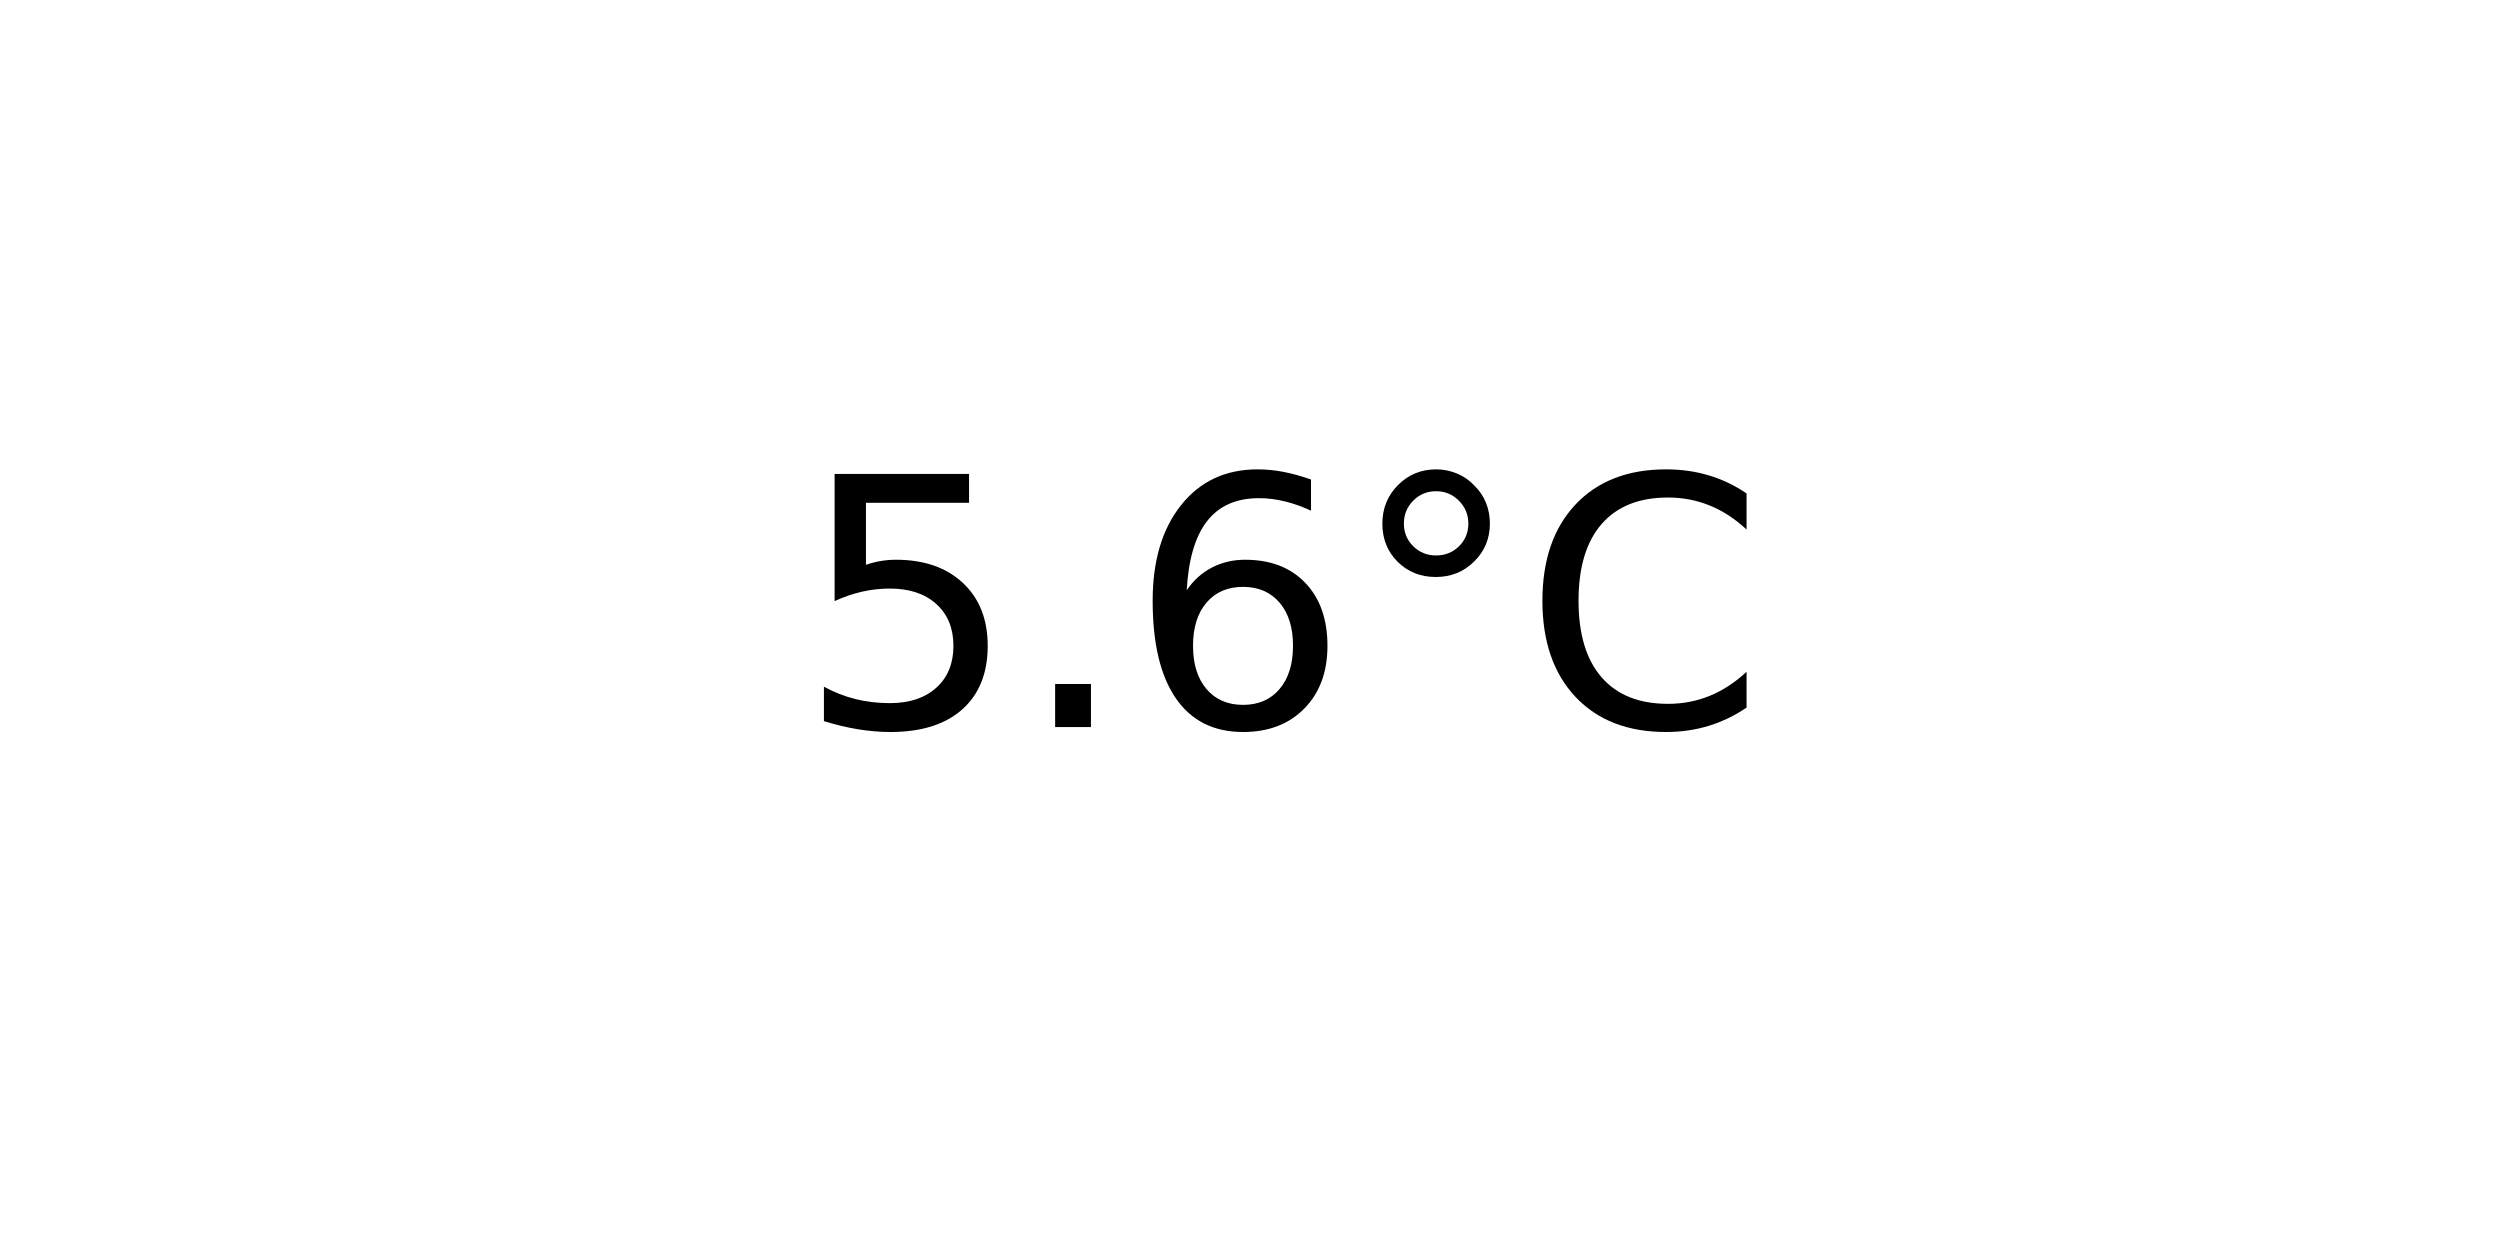
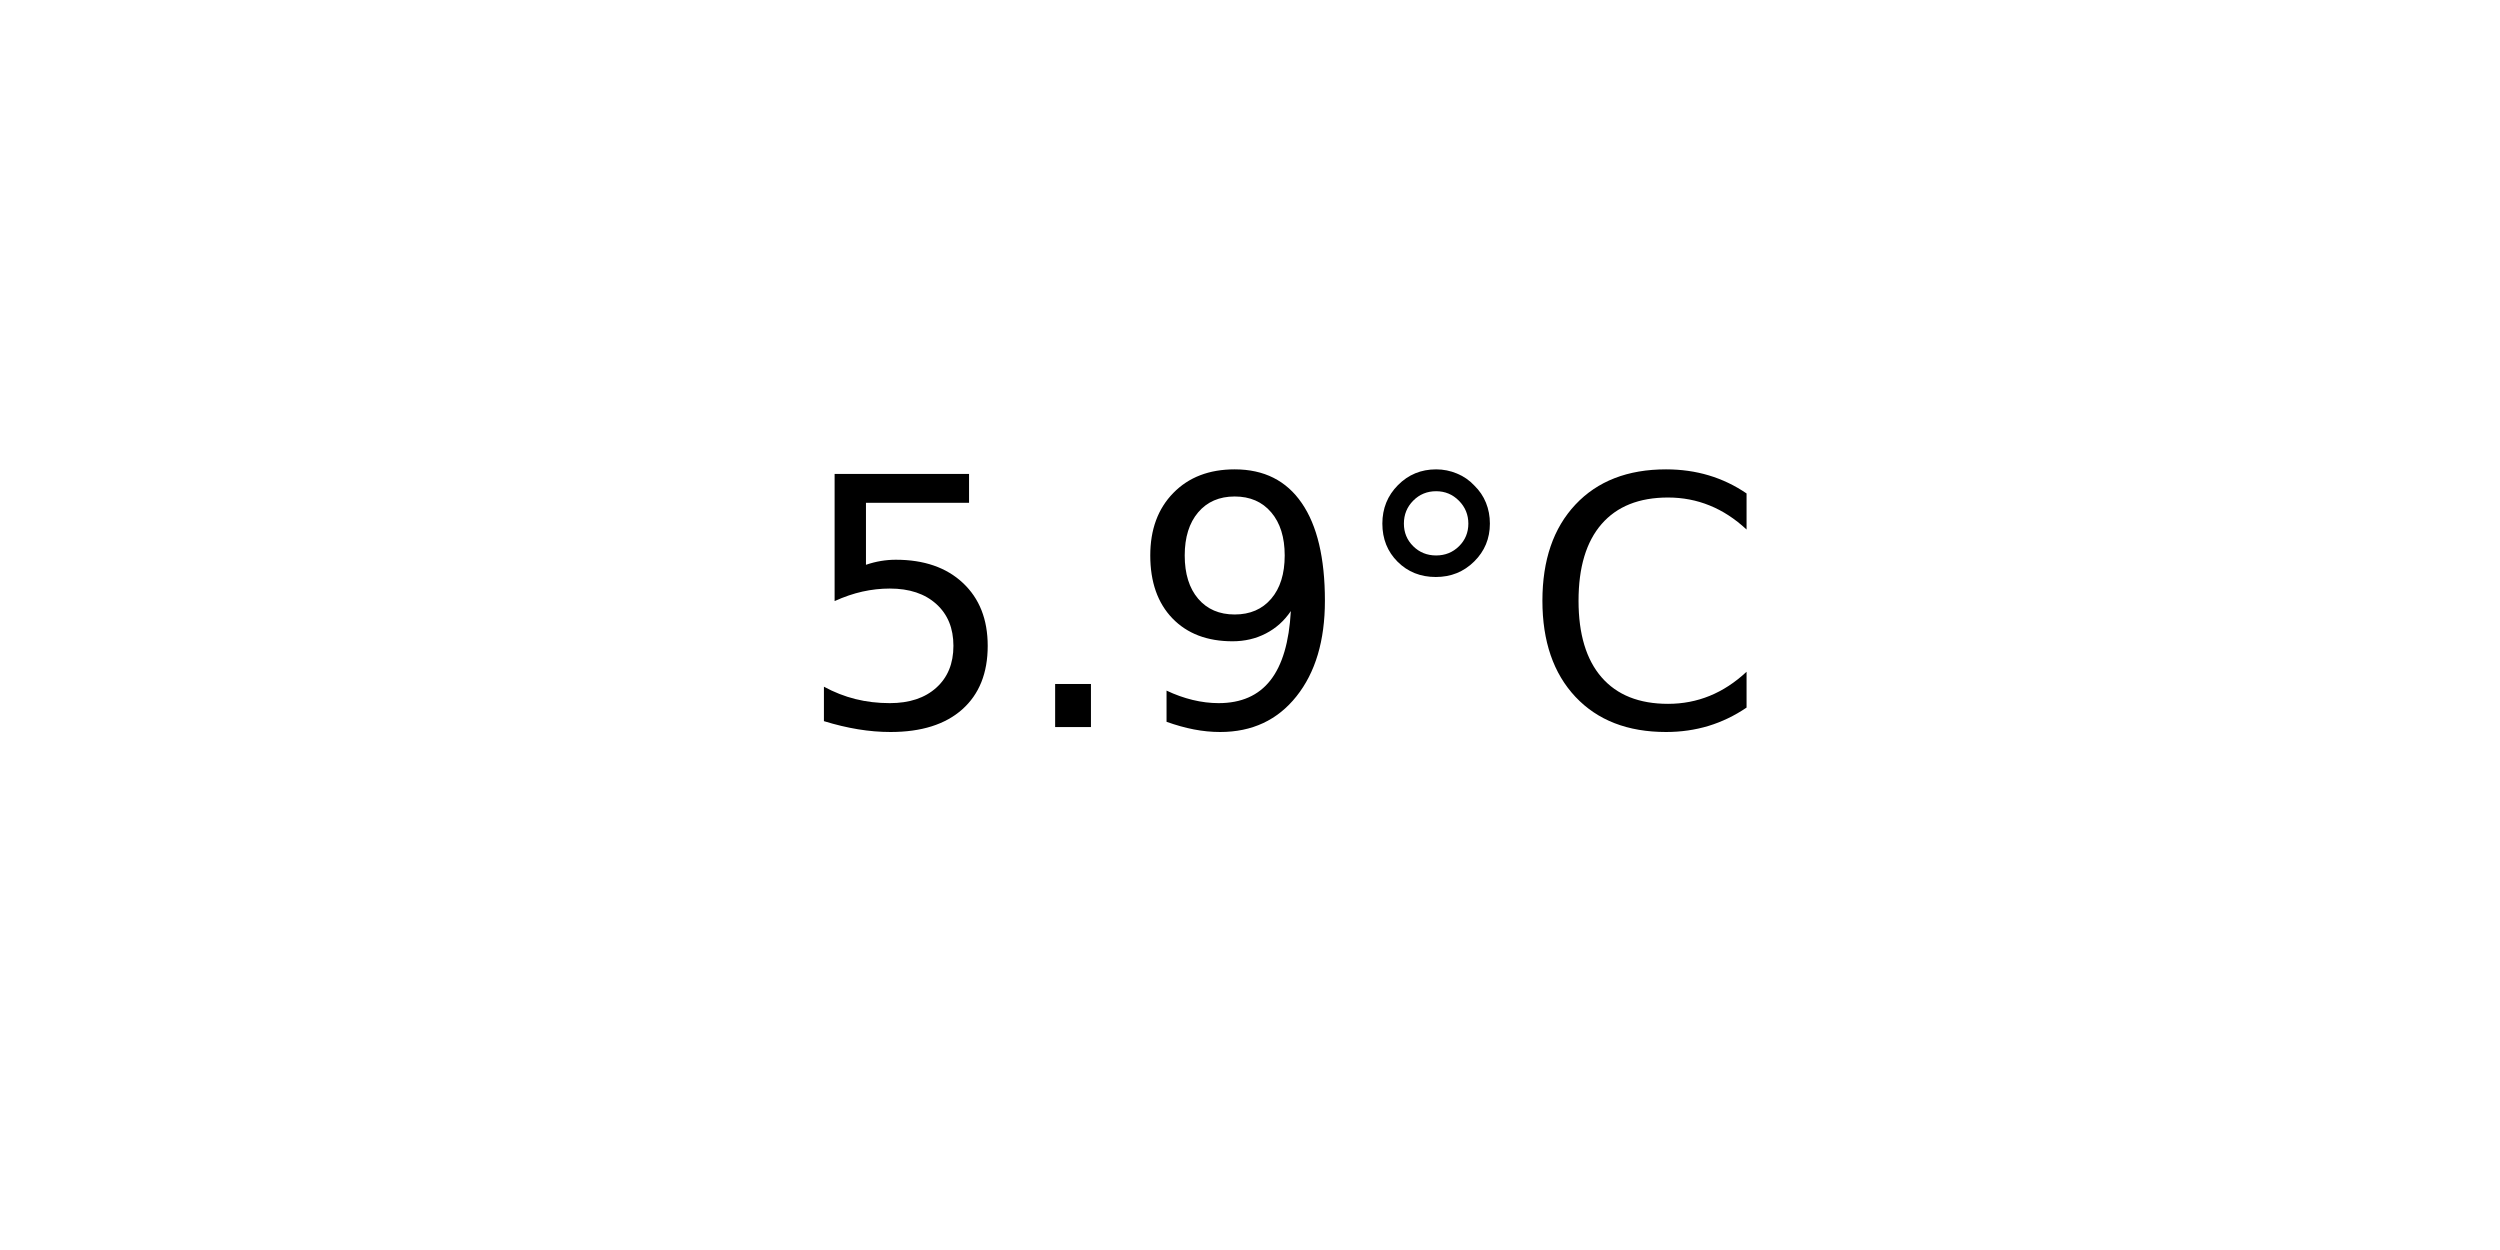
<svg xmlns="http://www.w3.org/2000/svg" xmlns:xlink="http://www.w3.org/1999/xlink" width="72pt" height="36pt" viewBox="0 0 72 36" version="1.1">
  <defs>
    <style type="text/css">*{stroke-linejoin: round; stroke-linecap: butt}</style>
  </defs>
  <g id="figure_1">
    <g id="axes_1">
      <g id="text_1">
        <g transform="translate(22.95703 20.93937) scale(0.1 -0.1)">
          <defs>
            <path id="DejaVuSans-35" d="M 691 4666  L 3169 4666  L 3169 4134  L 1269 4134  L 1269 2991  Q 1406 3038 1543 3061  Q 1681 3084 1819 3084  Q 2600 3084 3056 2656  Q 3513 2228 3513 1497  Q 3513 744 3044 326  Q 2575 -91 1722 -91  Q 1428 -91 1123 -41  Q 819 9 494 109  L 494 744  Q 775 591 1075 516  Q 1375 441 1709 441  Q 2250 441 2565 725  Q 2881 1009 2881 1497  Q 2881 1984 2565 2268  Q 2250 2553 1709 2553  Q 1456 2553 1204 2497  Q 953 2441 691 2322  L 691 4666  z " transform="scale(0.015625)" />
            <path id="DejaVuSans-2e" d="M 684 794  L 1344 794  L 1344 0  L 684 0  L 684 794  z " transform="scale(0.015625)" />
-             <path id="DejaVuSans-36" d="M 2113 2584  Q 1688 2584 1439 2293  Q 1191 2003 1191 1497  Q 1191 994 1439 701  Q 1688 409 2113 409  Q 2538 409 2786 701  Q 3034 994 3034 1497  Q 3034 2003 2786 2293  Q 2538 2584 2113 2584  z M 3366 4563  L 3366 3988  Q 3128 4100 2886 4159  Q 2644 4219 2406 4219  Q 1781 4219 1451 3797  Q 1122 3375 1075 2522  Q 1259 2794 1537 2939  Q 1816 3084 2150 3084  Q 2853 3084 3261 2657  Q 3669 2231 3669 1497  Q 3669 778 3244 343  Q 2819 -91 2113 -91  Q 1303 -91 875 529  Q 447 1150 447 2328  Q 447 3434 972 4092  Q 1497 4750 2381 4750  Q 2619 4750 2861 4703  Q 3103 4656 3366 4563  z " transform="scale(0.015625)" />
+             <path id="DejaVuSans-39" d="M 703 97  L 703 672  Q 941 559 1184 500  Q 1428 441 1663 441  Q 2288 441 2617 861  Q 2947 1281 2994 2138  Q 2813 1869 2534 1725  Q 2256 1581 1919 1581  Q 1219 1581 811 2004  Q 403 2428 403 3163  Q 403 3881 828 4315  Q 1253 4750 1959 4750  Q 2769 4750 3195 4129  Q 3622 3509 3622 2328  Q 3622 1225 3098 567  Q 2575 -91 1691 -91  Q 1453 -91 1209 -44  Q 966 3 703 97  z M 1959 2075  Q 2384 2075 2632 2365  Q 2881 2656 2881 3163  Q 2881 3666 2632 3958  Q 2384 4250 1959 4250  Q 1534 4250 1286 3958  Q 1038 3666 1038 3163  Q 1038 2656 1286 2365  Q 1534 2075 1959 2075  z " transform="scale(0.015625)" />
            <path id="DejaVuSans-b0" d="M 1600 4347  Q 1350 4347 1178 4173  Q 1006 4000 1006 3750  Q 1006 3503 1178 3333  Q 1350 3163 1600 3163  Q 1850 3163 2022 3333  Q 2194 3503 2194 3750  Q 2194 3997 2020 4172  Q 1847 4347 1600 4347  z M 1600 4750  Q 1800 4750 1984 4673  Q 2169 4597 2303 4453  Q 2447 4313 2519 4134  Q 2591 3956 2591 3750  Q 2591 3338 2302 3052  Q 2013 2766 1594 2766  Q 1172 2766 890 3047  Q 609 3328 609 3750  Q 609 4169 896 4459  Q 1184 4750 1600 4750  z " transform="scale(0.015625)" />
            <path id="DejaVuSans-43" d="M 4122 4306  L 4122 3641  Q 3803 3938 3442 4084  Q 3081 4231 2675 4231  Q 1875 4231 1450 3742  Q 1025 3253 1025 2328  Q 1025 1406 1450 917  Q 1875 428 2675 428  Q 3081 428 3442 575  Q 3803 722 4122 1019  L 4122 359  Q 3791 134 3420 21  Q 3050 -91 2638 -91  Q 1578 -91 968 557  Q 359 1206 359 2328  Q 359 3453 968 4101  Q 1578 4750 2638 4750  Q 3056 4750 3426 4639  Q 3797 4528 4122 4306  z " transform="scale(0.015625)" />
          </defs>
          <use xlink:href="#DejaVuSans-35" />
          <use xlink:href="#DejaVuSans-2e" x="63.623" />
-           <use xlink:href="#DejaVuSans-36" x="95.41" />
+           <use xlink:href="#DejaVuSans-39" x="95.41" />
          <use xlink:href="#DejaVuSans-b0" x="159.033" />
          <use xlink:href="#DejaVuSans-43" x="209.033" />
        </g>
      </g>
    </g>
  </g>
</svg>
